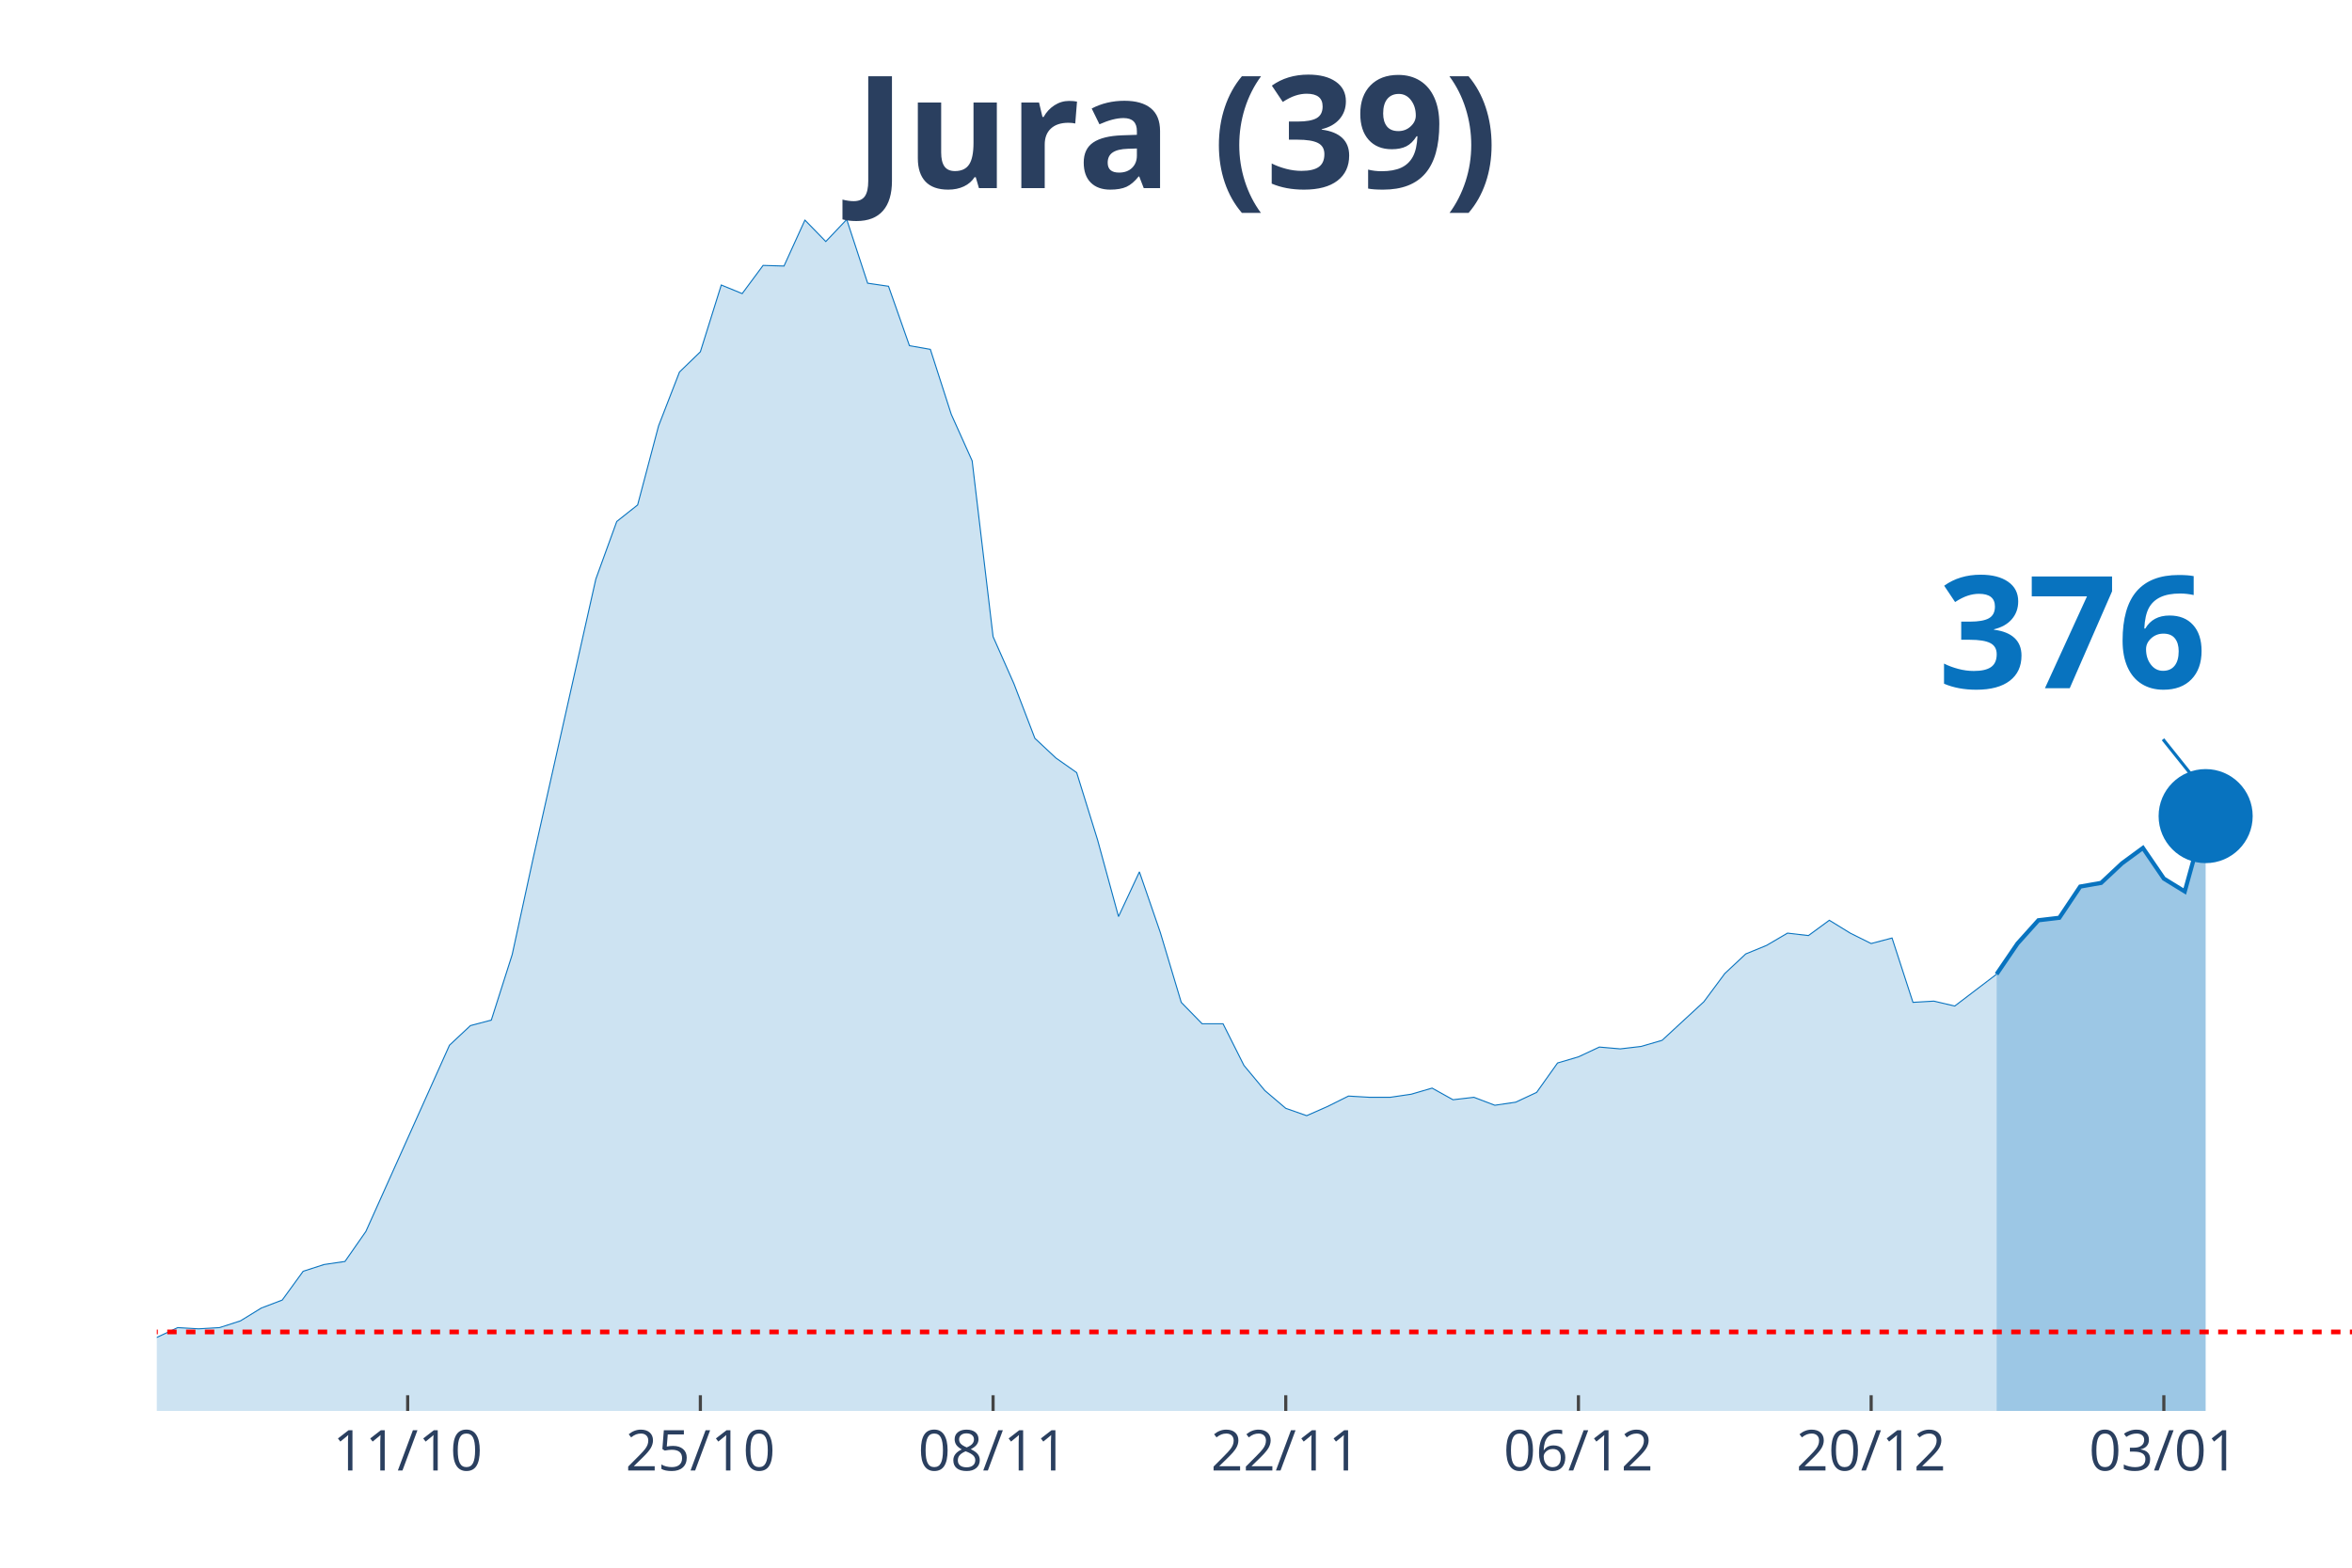
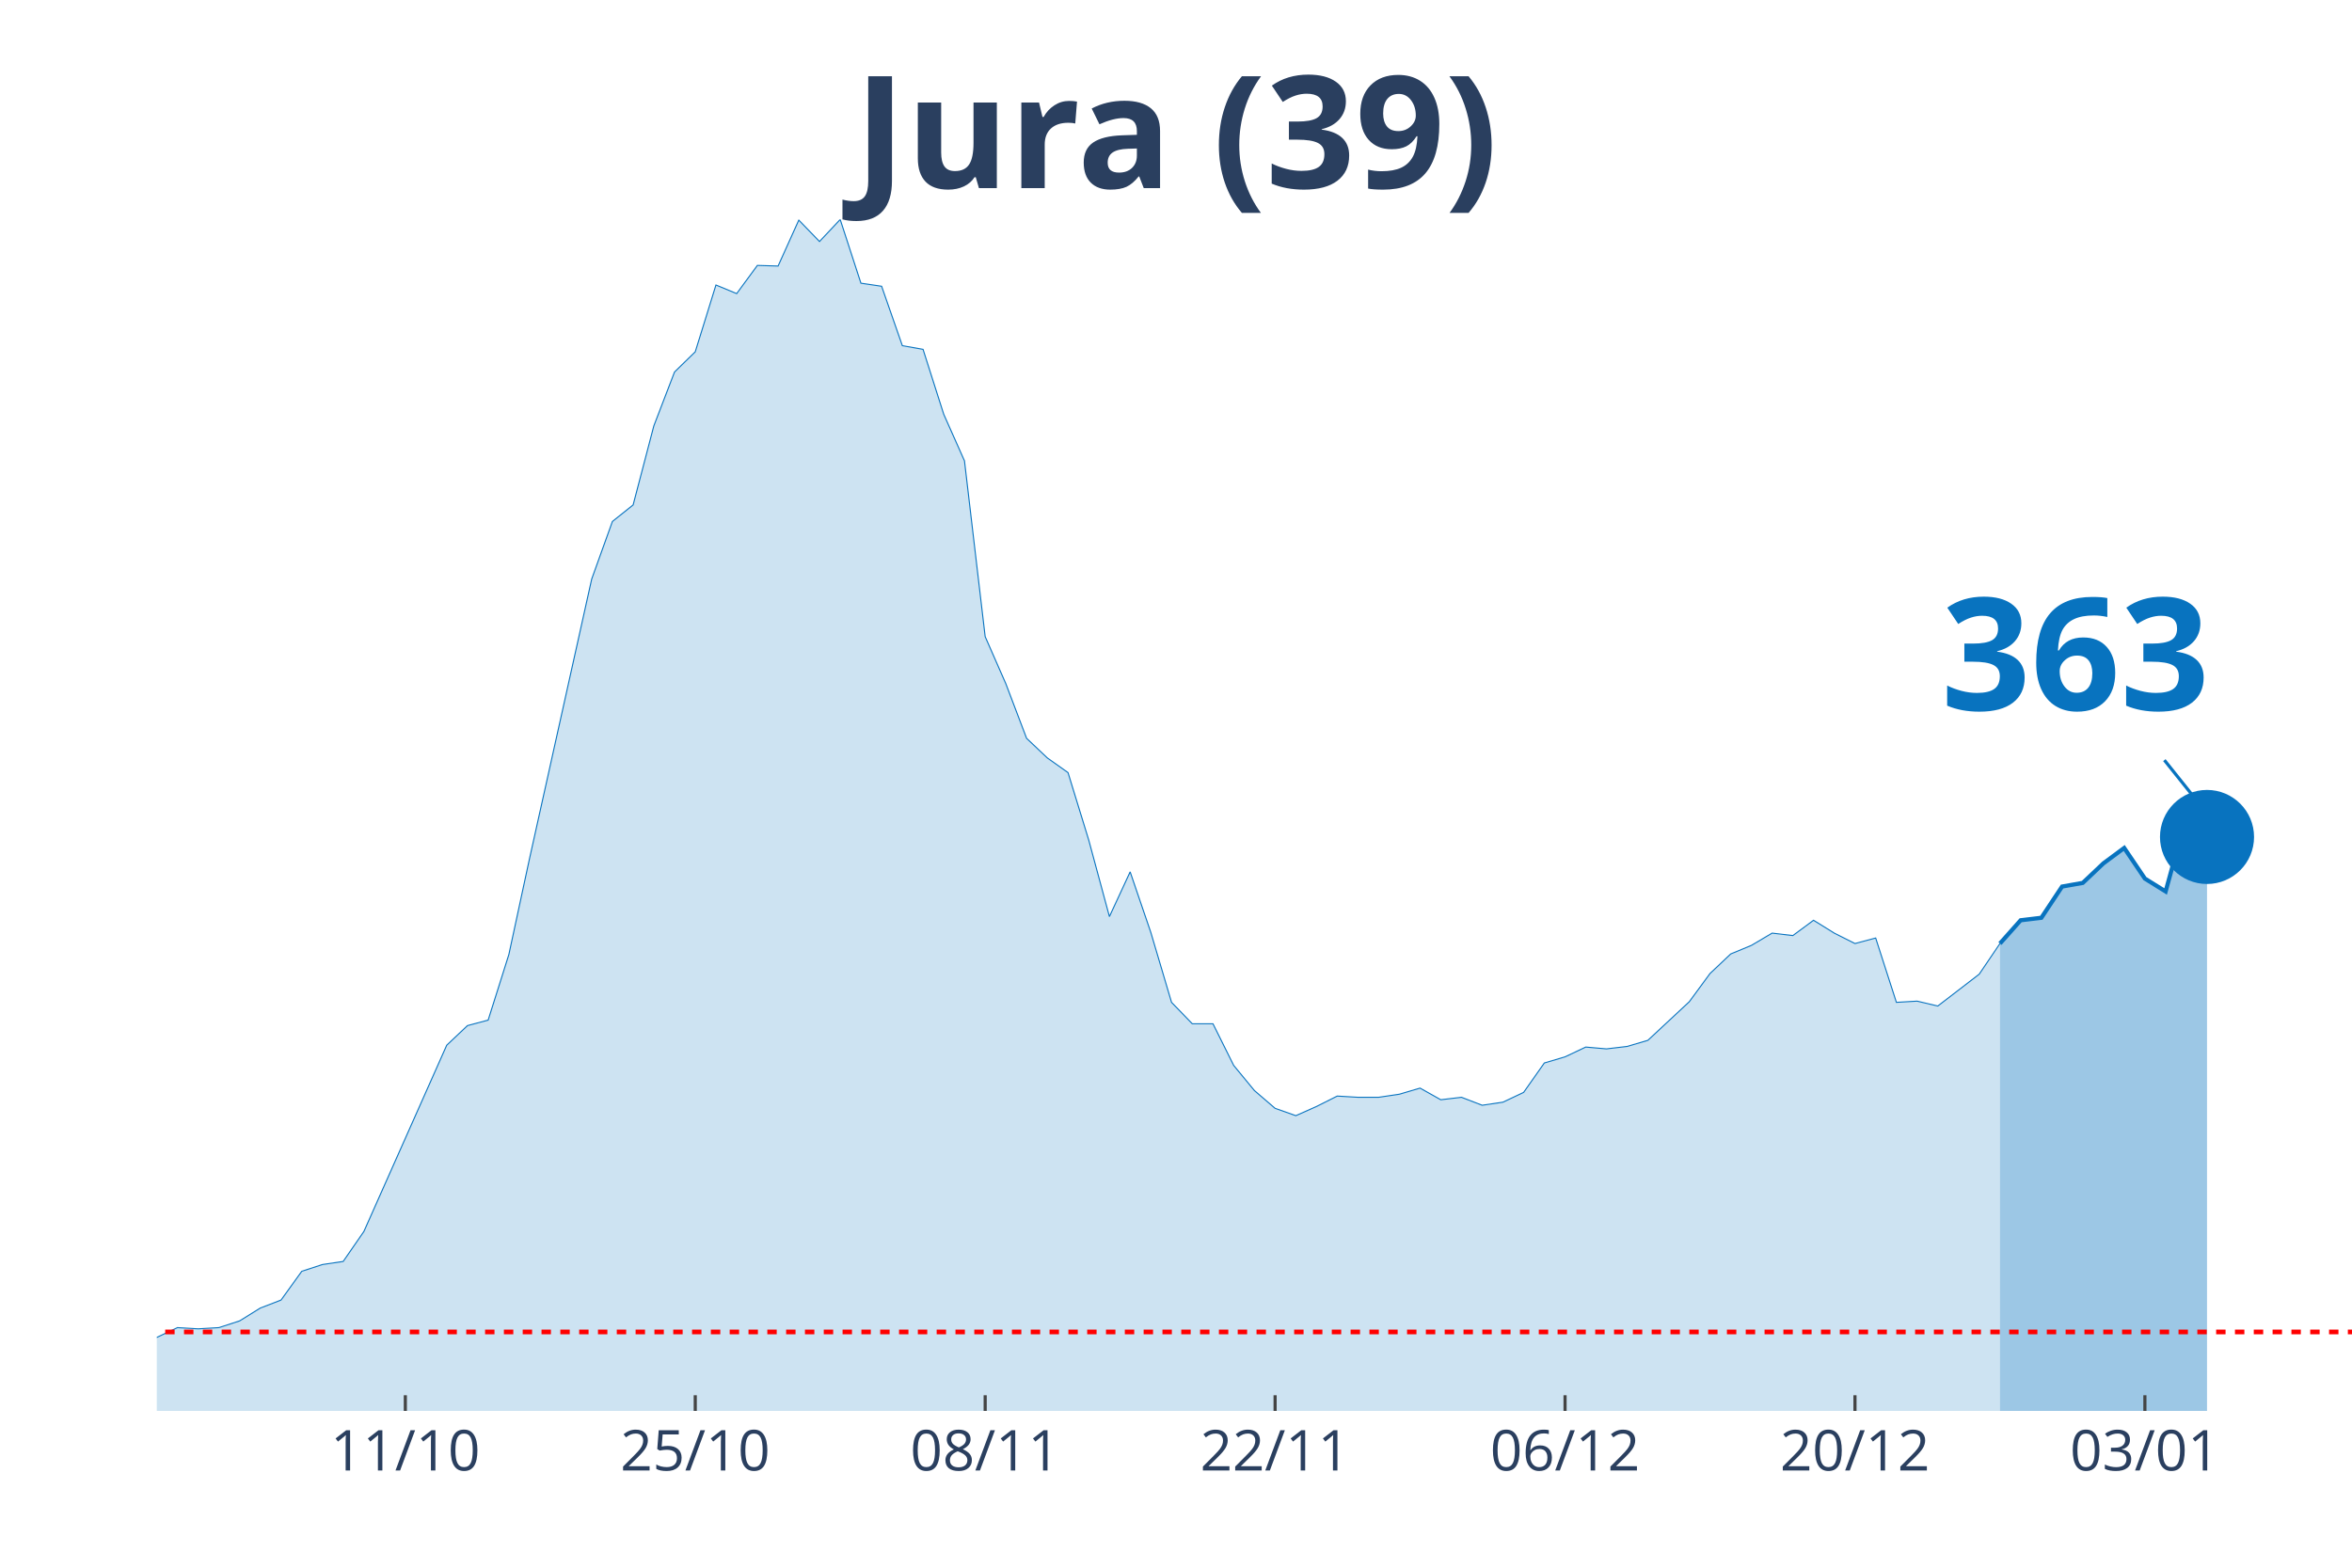
<svg xmlns="http://www.w3.org/2000/svg" class="main-svg" width="1125" height="750" style="" viewBox="0 0 750 500">
  <rect x="0" y="0" width="750" height="500" style="fill: rgb(0, 0, 0); fill-opacity: 0;" />
-   <defs id="defs-81a5d4">
+   <defs id="defs-a9f2e0">
    <g class="clips">
-       <clipPath id="clip81a5d4xyplot" class="plotclip">
+       <clipPath id="clipa9f2e0xyplot" class="plotclip">
        <rect width="700" height="380" />
      </clipPath>
-       <clipPath class="axesclip" id="clip81a5d4x">
+       <clipPath class="axesclip" id="clipa9f2e0x">
        <rect x="50" y="0" width="700" height="500" />
      </clipPath>
-       <clipPath class="axesclip" id="clip81a5d4y">
+       <clipPath class="axesclip" id="clipa9f2e0y">
        <rect x="0" y="70" width="750" height="380" />
      </clipPath>
-       <clipPath class="axesclip" id="clip81a5d4xy">
+       <clipPath class="axesclip" id="clipa9f2e0xy">
        <rect x="50" y="70" width="700" height="380" />
      </clipPath>
    </g>
    <g class="gradients" />
  </defs>
  <g class="bglayer">
    <rect class="bg" x="50" y="70" width="700" height="380" style="fill: rgb(0, 0, 0); fill-opacity: 0; stroke-width: 0;" />
  </g>
  <g class="layer-below">
    <g class="imagelayer" />
    <g class="shapelayer" />
  </g>
  <g class="cartesianlayer">
    <g class="subplot xy">
      <g class="layer-subplot">
        <g class="shapelayer" />
        <g class="imagelayer" />
      </g>
      <g class="gridlayer">
        <g class="x">
-           <path class="xgrid crisp" transform="translate(130,0)" d="M0,70v380" style="stroke: rgb(255, 255, 255); stroke-opacity: 1; stroke-width: 1px;" />
-           <path class="xgrid crisp" transform="translate(223.33,0)" d="M0,70v380" style="stroke: rgb(255, 255, 255); stroke-opacity: 1; stroke-width: 1px;" />
-           <path class="xgrid crisp" transform="translate(316.67,0)" d="M0,70v380" style="stroke: rgb(255, 255, 255); stroke-opacity: 1; stroke-width: 1px;" />
-           <path class="xgrid crisp" transform="translate(410,0)" d="M0,70v380" style="stroke: rgb(255, 255, 255); stroke-opacity: 1; stroke-width: 1px;" />
-           <path class="xgrid crisp" transform="translate(503.33,0)" d="M0,70v380" style="stroke: rgb(255, 255, 255); stroke-opacity: 1; stroke-width: 1px;" />
-           <path class="xgrid crisp" transform="translate(596.67,0)" d="M0,70v380" style="stroke: rgb(255, 255, 255); stroke-opacity: 1; stroke-width: 1px;" />
-           <path class="xgrid crisp" transform="translate(690,0)" d="M0,70v380" style="stroke: rgb(255, 255, 255); stroke-opacity: 1; stroke-width: 1px;" />
+           <path class="xgrid crisp" transform="translate(129.25,0)" d="M0,70v380" style="stroke: rgb(255, 255, 255); stroke-opacity: 1; stroke-width: 1px;" />
+           <path class="xgrid crisp" transform="translate(221.7,0)" d="M0,70v380" style="stroke: rgb(255, 255, 255); stroke-opacity: 1; stroke-width: 1px;" />
+           <path class="xgrid crisp" transform="translate(314.15,0)" d="M0,70v380" style="stroke: rgb(255, 255, 255); stroke-opacity: 1; stroke-width: 1px;" />
+           <path class="xgrid crisp" transform="translate(406.6,0)" d="M0,70v380" style="stroke: rgb(255, 255, 255); stroke-opacity: 1; stroke-width: 1px;" />
+           <path class="xgrid crisp" transform="translate(499.06,0)" d="M0,70v380" style="stroke: rgb(255, 255, 255); stroke-opacity: 1; stroke-width: 1px;" />
+           <path class="xgrid crisp" transform="translate(591.51,0)" d="M0,70v380" style="stroke: rgb(255, 255, 255); stroke-opacity: 1; stroke-width: 1px;" />
+           <path class="xgrid crisp" transform="translate(683.96,0)" d="M0,70v380" style="stroke: rgb(255, 255, 255); stroke-opacity: 1; stroke-width: 1px;" />
        </g>
        <g class="y" />
      </g>
      <g class="zerolinelayer" />
      <path class="xlines-below" />
      <path class="ylines-below" />
      <g class="overlines-below" />
      <g class="xaxislayer-below" />
      <g class="yaxislayer-below" />
      <g class="overaxes-below" />
-       <g class="plot" transform="translate(50, 70)" clip-path="url('#clip81a5d4xyplot')">
+       <g class="plot" transform="translate(50, 70)" clip-path="url('#clipa9f2e0xyplot')">
        <g class="scatterlayer mlayer">
-           <g class="trace scatter trace26ccde" style="stroke-miterlimit: 2;">
+           <g class="trace scatter tracec2af48" style="stroke-miterlimit: 2;">
            <g class="fills">
              <g>
-                 <path class="js-fill" d="M586.67,380L-906.67,380L-906.67,378.44L-773.33,379.61L-766.67,379.41L-460,376.09L-453.33,376.68L-306.67,375.9L-300,374.92L-240,372.58L-233.33,371.6L-173.33,367.89L-166.67,367.89L-140,367.89L-133.33,365.93L-106.67,363.39L-100,361.83L-93.33,361.63L-86.67,363.98L-80,364.96L-73.33,363.39L-66.67,360.27L-60,359.88L-46.67,356.95L-40,355.38L-26.67,355.97L-20,356.95L-6.67,358.51L0,356.56L6.67,353.43L13.33,353.82L20,353.43L26.67,351.28L33.33,347.18L40,344.64L46.67,335.46L53.33,333.31L60,332.33L66.67,322.76L86.67,278.21L93.33,263.36L100,257.11L106.67,255.35L113.33,234.45L120,203.77L140,114.68L146.67,96.32L153.33,91.04L160,65.84L166.67,48.65L173.33,42.2L180,20.9L186.67,23.64L193.33,14.65L200,14.85L206.67,0.2L213.33,7.03L220,0L226.67,20.32L233.33,21.3L240,40.25L246.67,41.42L253.33,62.13L260,76.98L266.67,133.05L273.33,148.09L280,165.48L286.67,171.73L293.33,176.42L300,197.91L306.67,222.33L313.33,208.07L320,227.41L326.67,249.69L333.33,256.52L340,256.52L346.67,269.81L353.33,277.82L360,283.49L366.67,285.83L373.33,282.9L380,279.58L386.67,279.97L393.33,279.97L400,278.99L406.67,277.04L413.33,280.75L420,279.97L426.67,282.51L433.33,281.53L440,278.41L446.67,269.03L453.33,267.07L460,263.95L466.67,264.53L473.33,263.75L480,261.8L493.33,249.49L500,240.5L506.67,234.25L513.33,231.52L520,227.61L526.67,228.39L533.33,223.51L540,227.61L546.67,230.93L553.33,229.17L560,249.69L566.67,249.3L573.33,250.86L580,245.78L586.67,240.7" style="fill: rgb(8, 115, 191); fill-opacity: 0.2; stroke-width: 0;" />
+                 <path class="js-fill" d="M587.74,380L-898.11,380L-898.11,378.44L-772.64,379.8L-766.04,379.61L-495.28,376.68L-488.68,376.68L-422.64,377.46L-416.04,378.63L-303.77,375.9L-297.17,374.92L-237.74,372.58L-231.13,371.6L-171.7,367.89L-165.09,367.89L-138.68,367.89L-132.08,365.93L-105.66,363.39L-99.06,361.83L-92.45,361.63L-85.85,363.98L-79.25,364.96L-72.64,363.39L-66.04,360.27L-59.43,359.88L-46.23,356.95L-39.62,355.38L-26.42,355.97L-19.81,356.95L-6.6,358.51L0,356.56L6.6,353.43L13.21,353.82L19.81,353.43L26.42,351.28L33.02,347.18L39.62,344.64L46.23,335.46L52.83,333.31L59.43,332.33L66.04,322.76L85.85,278.21L92.45,263.36L99.06,257.11L105.66,255.35L112.26,234.45L118.87,203.77L138.68,114.68L145.28,96.32L151.89,91.04L158.49,65.84L165.09,48.65L171.7,42.2L178.3,20.9L184.91,23.64L191.51,14.65L198.11,14.85L204.72,0.2L211.32,7.03L217.92,0L224.53,20.32L231.13,21.3L237.74,40.25L244.34,41.42L250.94,62.13L257.55,76.98L264.15,133.05L270.75,148.09L277.36,165.48L283.96,171.73L290.57,176.42L297.17,197.91L303.77,222.33L310.38,208.07L316.98,227.41L323.58,249.69L330.19,256.52L336.79,256.52L343.4,269.81L350,277.82L356.6,283.49L363.21,285.83L369.81,282.9L376.42,279.58L383.02,279.97L389.62,279.97L396.23,278.99L402.83,277.04L409.43,280.75L416.04,279.97L422.64,282.51L429.25,281.53L435.85,278.41L442.45,269.03L449.06,267.07L455.66,263.95L462.26,264.53L468.87,263.75L475.47,261.8L488.68,249.49L495.28,240.5L501.89,234.25L508.49,231.52L515.09,227.61L521.7,228.39L528.3,223.51L534.91,227.61L541.51,230.93L548.11,229.17L554.72,249.69L561.32,249.3L567.92,250.86L574.53,245.78L581.13,240.7L587.74,230.93" style="fill: rgb(8, 115, 191); fill-opacity: 0.2; stroke-width: 0;" />
              </g>
            </g>
            <g class="errorbars" />
            <g class="lines">
-               <path class="js-line" d="M-906.67,378.44L-773.33,379.61L-766.67,379.41L-460,376.09L-453.33,376.68L-306.67,375.9L-300,374.92L-240,372.58L-233.33,371.6L-173.33,367.89L-166.67,367.89L-140,367.89L-133.33,365.93L-106.67,363.39L-100,361.83L-93.33,361.63L-86.67,363.98L-80,364.96L-73.33,363.39L-66.67,360.27L-60,359.88L-46.67,356.95L-40,355.38L-26.67,355.97L-20,356.95L-6.67,358.51L0,356.56L6.67,353.43L13.33,353.82L20,353.43L26.67,351.28L33.33,347.18L40,344.64L46.67,335.46L53.33,333.31L60,332.33L66.67,322.76L86.67,278.21L93.33,263.36L100,257.11L106.67,255.35L113.33,234.45L120,203.77L140,114.68L146.67,96.32L153.33,91.04L160,65.84L166.67,48.65L173.33,42.2L180,20.9L186.67,23.64L193.33,14.65L200,14.85L206.67,0.2L213.33,7.03L220,0L226.67,20.32L233.33,21.3L240,40.25L246.67,41.42L253.33,62.13L260,76.98L266.67,133.05L273.33,148.09L280,165.48L286.67,171.73L293.33,176.42L300,197.91L306.67,222.33L313.33,208.07L320,227.41L326.67,249.69L333.33,256.52L340,256.52L346.67,269.81L353.33,277.82L360,283.49L366.67,285.83L373.33,282.9L380,279.58L386.67,279.97L393.33,279.97L400,278.99L406.67,277.04L413.33,280.75L420,279.97L426.67,282.51L433.33,281.53L440,278.41L446.67,269.03L453.33,267.07L460,263.95L466.67,264.53L473.33,263.75L480,261.8L493.33,249.49L500,240.5L506.67,234.25L513.33,231.52L520,227.61L526.67,228.39L533.33,223.51L540,227.61L546.67,230.93L553.33,229.17L560,249.69L566.67,249.3L573.33,250.86L580,245.78L586.67,240.7" style="vector-effect: non-scaling-stroke; fill: none; stroke: rgb(8, 115, 191); stroke-opacity: 1; stroke-width: 0.5px; opacity: 1;" />
+               <path class="js-line" d="M-898.11,378.44L-772.64,379.8L-766.04,379.61L-495.28,376.68L-488.68,376.68L-422.64,377.46L-416.04,378.63L-303.77,375.9L-297.17,374.92L-237.74,372.58L-231.13,371.6L-171.7,367.89L-165.09,367.89L-138.68,367.89L-132.08,365.93L-105.66,363.39L-99.06,361.83L-92.45,361.63L-85.85,363.98L-79.25,364.96L-72.64,363.39L-66.04,360.27L-59.43,359.88L-46.23,356.95L-39.62,355.38L-26.42,355.97L-19.81,356.95L-6.6,358.51L0,356.56L6.6,353.43L13.21,353.82L19.81,353.43L26.42,351.28L33.02,347.18L39.62,344.64L46.23,335.46L52.83,333.31L59.43,332.33L66.04,322.76L85.85,278.21L92.45,263.36L99.06,257.11L105.66,255.35L112.26,234.45L118.87,203.77L138.68,114.68L145.28,96.32L151.89,91.04L158.49,65.84L165.09,48.65L171.7,42.2L178.3,20.9L184.91,23.64L191.51,14.65L198.11,14.85L204.72,0.2L211.32,7.03L217.92,0L224.53,20.32L231.13,21.3L237.74,40.25L244.34,41.42L250.94,62.13L257.55,76.98L264.15,133.05L270.75,148.09L277.36,165.48L283.96,171.73L290.57,176.42L297.17,197.91L303.77,222.33L310.38,208.07L316.98,227.41L323.58,249.69L330.19,256.52L336.79,256.52L343.4,269.81L350,277.82L356.6,283.49L363.21,285.83L369.81,282.9L376.42,279.58L383.02,279.97L389.62,279.97L396.23,278.99L402.83,277.04L409.43,280.75L416.04,279.97L422.64,282.51L429.25,281.53L435.85,278.41L442.45,269.03L449.06,267.07L455.66,263.95L462.26,264.53L468.87,263.75L475.47,261.8L488.68,249.49L495.28,240.5L501.89,234.25L508.49,231.52L515.09,227.61L521.7,228.39L528.3,223.51L534.91,227.61L541.51,230.93L548.11,229.17L554.72,249.69L561.32,249.3L567.92,250.86L574.53,245.78L581.13,240.7L587.74,230.93" style="vector-effect: non-scaling-stroke; fill: none; stroke: rgb(8, 115, 191); stroke-opacity: 1; stroke-width: 0.5px; opacity: 1;" />
            </g>
            <g class="points" />
            <g class="text" />
          </g>
-           <g class="trace scatter trace1265bb" style="stroke-miterlimit: 2;">
+           <g class="trace scatter tracebd8c00" style="stroke-miterlimit: 2;">
            <g class="fills">
              <g>
-                 <path class="js-fill" d="M653.33,380L586.67,380L586.67,240.7L593.33,230.93L600,223.51L606.67,222.72L613.33,212.76L620,211.59L626.67,205.34L633.33,200.45L640,210.22L646.67,214.32L653.33,190.29" style="fill: rgb(8, 115, 191); fill-opacity: 0.4; stroke-width: 0;" />
+                 <path class="js-fill" d="M653.77,380L587.74,380L587.74,230.93L594.34,223.51L600.94,222.72L607.55,212.76L614.15,211.59L620.75,205.34L627.36,200.45L633.96,210.22L640.57,214.32L647.17,190.29L653.77,196.94" style="fill: rgb(8, 115, 191); fill-opacity: 0.4; stroke-width: 0;" />
              </g>
            </g>
            <g class="errorbars" />
            <g class="lines">
-               <path class="js-line" d="M586.67,240.7L593.33,230.93L600,223.51L606.67,222.72L613.33,212.76L620,211.59L626.67,205.34L633.33,200.45L640,210.22L646.67,214.32L653.33,190.29" style="vector-effect: non-scaling-stroke; fill: none; stroke: rgb(8, 115, 191); stroke-opacity: 1; stroke-width: 2px; opacity: 1;" />
+               <path class="js-line" d="M587.74,230.93L594.34,223.51L600.94,222.72L607.55,212.76L614.15,211.59L620.75,205.34L627.36,200.45L633.96,210.22L640.57,214.32L647.17,190.29L653.77,196.94" style="vector-effect: non-scaling-stroke; fill: none; stroke: rgb(8, 115, 191); stroke-opacity: 1; stroke-width: 2px; opacity: 1;" />
            </g>
            <g class="points" />
            <g class="text" />
          </g>
-           <g class="trace scatter tracea0f9ca" style="stroke-miterlimit: 2; opacity: 1;">
+           <g class="trace scatter trace392a53" style="stroke-miterlimit: 2; opacity: 1;">
            <g class="fills" />
            <g class="errorbars" />
            <g class="lines" />
            <g class="points">
-               <path class="point" transform="translate(653.33,190.29)" d="M15,0A15,15 0 1,1 0,-15A15,15 0 0,1 15,0Z" style="opacity: 1; stroke-width: 0px; fill: rgb(8, 115, 191); fill-opacity: 1;" />
+               <path class="point" transform="translate(653.77,196.94)" d="M15,0A15,15 0 1,1 0,-15A15,15 0 0,1 15,0Z" style="opacity: 1; stroke-width: 0px; fill: rgb(8, 115, 191); fill-opacity: 1;" />
            </g>
            <g class="text" />
          </g>
        </g>
      </g>
      <g class="overplot" />
      <path class="xlines-above crisp" style="fill: none; stroke-width: 1px; stroke: rgb(0, 0, 0); stroke-opacity: 0;" d="" />
      <path class="ylines-above crisp" style="fill: none;" d="M0,0" />
      <g class="overlines-above" />
      <g class="xaxislayer-above">
-         <path class="xtick ticks crisp" d="M0,450v-5" transform="translate(130,0)" style="stroke: rgb(68, 68, 68); stroke-opacity: 1; stroke-width: 1px;" />
-         <path class="xtick ticks crisp" d="M0,450v-5" transform="translate(223.33,0)" style="stroke: rgb(68, 68, 68); stroke-opacity: 1; stroke-width: 1px;" />
-         <path class="xtick ticks crisp" d="M0,450v-5" transform="translate(316.67,0)" style="stroke: rgb(68, 68, 68); stroke-opacity: 1; stroke-width: 1px;" />
-         <path class="xtick ticks crisp" d="M0,450v-5" transform="translate(410,0)" style="stroke: rgb(68, 68, 68); stroke-opacity: 1; stroke-width: 1px;" />
-         <path class="xtick ticks crisp" d="M0,450v-5" transform="translate(503.33,0)" style="stroke: rgb(68, 68, 68); stroke-opacity: 1; stroke-width: 1px;" />
-         <path class="xtick ticks crisp" d="M0,450v-5" transform="translate(596.67,0)" style="stroke: rgb(68, 68, 68); stroke-opacity: 1; stroke-width: 1px;" />
-         <path class="xtick ticks crisp" d="M0,450v-5" transform="translate(690,0)" style="stroke: rgb(68, 68, 68); stroke-opacity: 1; stroke-width: 1px;" />
+         <path class="xtick ticks crisp" d="M0,450v-5" transform="translate(129.25,0)" style="stroke: rgb(68, 68, 68); stroke-opacity: 1; stroke-width: 1px;" />
+         <path class="xtick ticks crisp" d="M0,450v-5" transform="translate(221.7,0)" style="stroke: rgb(68, 68, 68); stroke-opacity: 1; stroke-width: 1px;" />
+         <path class="xtick ticks crisp" d="M0,450v-5" transform="translate(314.15,0)" style="stroke: rgb(68, 68, 68); stroke-opacity: 1; stroke-width: 1px;" />
+         <path class="xtick ticks crisp" d="M0,450v-5" transform="translate(406.6,0)" style="stroke: rgb(68, 68, 68); stroke-opacity: 1; stroke-width: 1px;" />
+         <path class="xtick ticks crisp" d="M0,450v-5" transform="translate(499.06,0)" style="stroke: rgb(68, 68, 68); stroke-opacity: 1; stroke-width: 1px;" />
+         <path class="xtick ticks crisp" d="M0,450v-5" transform="translate(591.51,0)" style="stroke: rgb(68, 68, 68); stroke-opacity: 1; stroke-width: 1px;" />
+         <path class="xtick ticks crisp" d="M0,450v-5" transform="translate(683.96,0)" style="stroke: rgb(68, 68, 68); stroke-opacity: 1; stroke-width: 1px;" />
        <g class="xtick">
-           <text text-anchor="middle" x="0" y="469" transform="translate(130,0)" style="font-family: 'Open Sans', verdana, arial, sans-serif; font-size: 18px; fill: rgb(42, 63, 95); fill-opacity: 1; white-space: pre;">11/10</text>
+           <text text-anchor="middle" x="0" y="469" transform="translate(129.25,0)" style="font-family: 'Open Sans', verdana, arial, sans-serif; font-size: 18px; fill: rgb(42, 63, 95); fill-opacity: 1; white-space: pre;">11/10</text>
        </g>
        <g class="xtick">
-           <text text-anchor="middle" x="0" y="469" transform="translate(223.33,0)" style="font-family: 'Open Sans', verdana, arial, sans-serif; font-size: 18px; fill: rgb(42, 63, 95); fill-opacity: 1; white-space: pre;">25/10</text>
+           <text text-anchor="middle" x="0" y="469" transform="translate(221.7,0)" style="font-family: 'Open Sans', verdana, arial, sans-serif; font-size: 18px; fill: rgb(42, 63, 95); fill-opacity: 1; white-space: pre;">25/10</text>
        </g>
        <g class="xtick">
-           <text text-anchor="middle" x="0" y="469" transform="translate(316.67,0)" style="font-family: 'Open Sans', verdana, arial, sans-serif; font-size: 18px; fill: rgb(42, 63, 95); fill-opacity: 1; white-space: pre;">08/11</text>
+           <text text-anchor="middle" x="0" y="469" transform="translate(314.15,0)" style="font-family: 'Open Sans', verdana, arial, sans-serif; font-size: 18px; fill: rgb(42, 63, 95); fill-opacity: 1; white-space: pre;">08/11</text>
        </g>
        <g class="xtick">
-           <text text-anchor="middle" x="0" y="469" transform="translate(410,0)" style="font-family: 'Open Sans', verdana, arial, sans-serif; font-size: 18px; fill: rgb(42, 63, 95); fill-opacity: 1; white-space: pre;">22/11</text>
+           <text text-anchor="middle" x="0" y="469" transform="translate(406.6,0)" style="font-family: 'Open Sans', verdana, arial, sans-serif; font-size: 18px; fill: rgb(42, 63, 95); fill-opacity: 1; white-space: pre;">22/11</text>
        </g>
        <g class="xtick">
-           <text text-anchor="middle" x="0" y="469" transform="translate(503.33,0)" style="font-family: 'Open Sans', verdana, arial, sans-serif; font-size: 18px; fill: rgb(42, 63, 95); fill-opacity: 1; white-space: pre;">06/12</text>
+           <text text-anchor="middle" x="0" y="469" transform="translate(499.06,0)" style="font-family: 'Open Sans', verdana, arial, sans-serif; font-size: 18px; fill: rgb(42, 63, 95); fill-opacity: 1; white-space: pre;">06/12</text>
        </g>
        <g class="xtick">
-           <text text-anchor="middle" x="0" y="469" transform="translate(596.67,0)" style="font-family: 'Open Sans', verdana, arial, sans-serif; font-size: 18px; fill: rgb(42, 63, 95); fill-opacity: 1; white-space: pre;">20/12</text>
+           <text text-anchor="middle" x="0" y="469" transform="translate(591.51,0)" style="font-family: 'Open Sans', verdana, arial, sans-serif; font-size: 18px; fill: rgb(42, 63, 95); fill-opacity: 1; white-space: pre;">20/12</text>
        </g>
        <g class="xtick">
-           <text text-anchor="middle" x="0" y="469" transform="translate(690,0)" style="font-family: 'Open Sans', verdana, arial, sans-serif; font-size: 18px; fill: rgb(42, 63, 95); fill-opacity: 1; white-space: pre;">03/01</text>
+           <text text-anchor="middle" x="0" y="469" transform="translate(683.96,0)" style="font-family: 'Open Sans', verdana, arial, sans-serif; font-size: 18px; fill: rgb(42, 63, 95); fill-opacity: 1; white-space: pre;">03/01</text>
        </g>
      </g>
      <g class="yaxislayer-above" />
      <g class="overaxes-above" />
    </g>
  </g>
  <g class="polarlayer" />
  <g class="ternarylayer" />
  <g class="geolayer" />
  <g class="funnelarealayer" />
  <g class="pielayer" />
  <g class="treemaplayer" />
  <g class="sunburstlayer" />
  <g class="glimages" />
-   <defs id="topdefs-81a5d4">
+   <defs id="topdefs-a9f2e0">
    <g class="clips" />
  </defs>
  <g class="layer-above">
    <g class="imagelayer" />
    <g class="shapelayer">
-       <path data-index="0" fill-rule="evenodd" d="M-3696.67,424.81L1176.67,424.81" clip-path="url('#clip81a5d4xy')" style="opacity: 1; stroke: rgb(255, 0, 0); stroke-opacity: 1; fill: rgb(0, 0, 0); fill-opacity: 0; stroke-dasharray: 3px, 3px; stroke-width: 1.5px;" />
+       <path data-index="0" fill-rule="evenodd" d="M-3661.32,424.81L1166.04,424.81" clip-path="url('#clipa9f2e0xy')" style="opacity: 1; stroke: rgb(255, 0, 0); stroke-opacity: 1; fill: rgb(0, 0, 0); fill-opacity: 0; stroke-dasharray: 3px, 3px; stroke-width: 1.5px;" />
    </g>
  </g>
  <g class="infolayer">
    <g class="g-gtitle">
      <text class="gtitle" x="375" y="25" text-anchor="middle" dy="0.7em" style="font-family: 'Open Sans', verdana, arial, sans-serif; font-size: 50px; fill: rgb(42, 63, 95); opacity: 1; font-weight: normal; white-space: pre;">
        <tspan style="font-weight:bold">Jura (39)</tspan>
      </text>
    </g>
    <g class="g-xtitle" />
    <g class="annotation" data-index="0" style="opacity: 1;">
-       <g class="annotation-text-g" transform="rotate(0,661.33,200.29)">
-         <g class="cursor-pointer" transform="translate(603, 164)">
+       <g class="annotation-text-g" transform="rotate(0,661.77,206.94)">
+         <g class="cursor-pointer" transform="translate(604, 171)">
          <rect class="bg" x="0.5" y="0.5" width="115" height="71" style="stroke-width: 1px; stroke: rgb(0, 0, 0); stroke-opacity: 0; fill: rgb(255, 255, 255); fill-opacity: 0.6;" />
          <text class="annotation-text" text-anchor="middle" x="57.812" y="55.5" style="font-family: 'Open Sans', verdana, arial, sans-serif; font-size: 50px; fill: rgb(8, 115, 191); fill-opacity: 1; white-space: pre;">
-             <tspan style="font-weight:bold">376 </tspan>
+             <tspan style="font-weight:bold">363 </tspan>
          </text>
        </g>
      </g>
      <g class="annotation-arrow-g" style="opacity: 1;">
-         <path d="M689.73,235.79L701.33,250.29" style="stroke-width: 1px; stroke: rgb(8, 115, 191); stroke-opacity: 1; stroke-dasharray: 0px, 0px, 18.569px, 18.569px;" />
+         <path d="M690.17,242.44L701.77,256.94" style="stroke-width: 1px; stroke: rgb(8, 115, 191); stroke-opacity: 1; stroke-dasharray: 0px, 0px, 18.569px, 18.569px;" />
      </g>
    </g>
  </g>
</svg>
